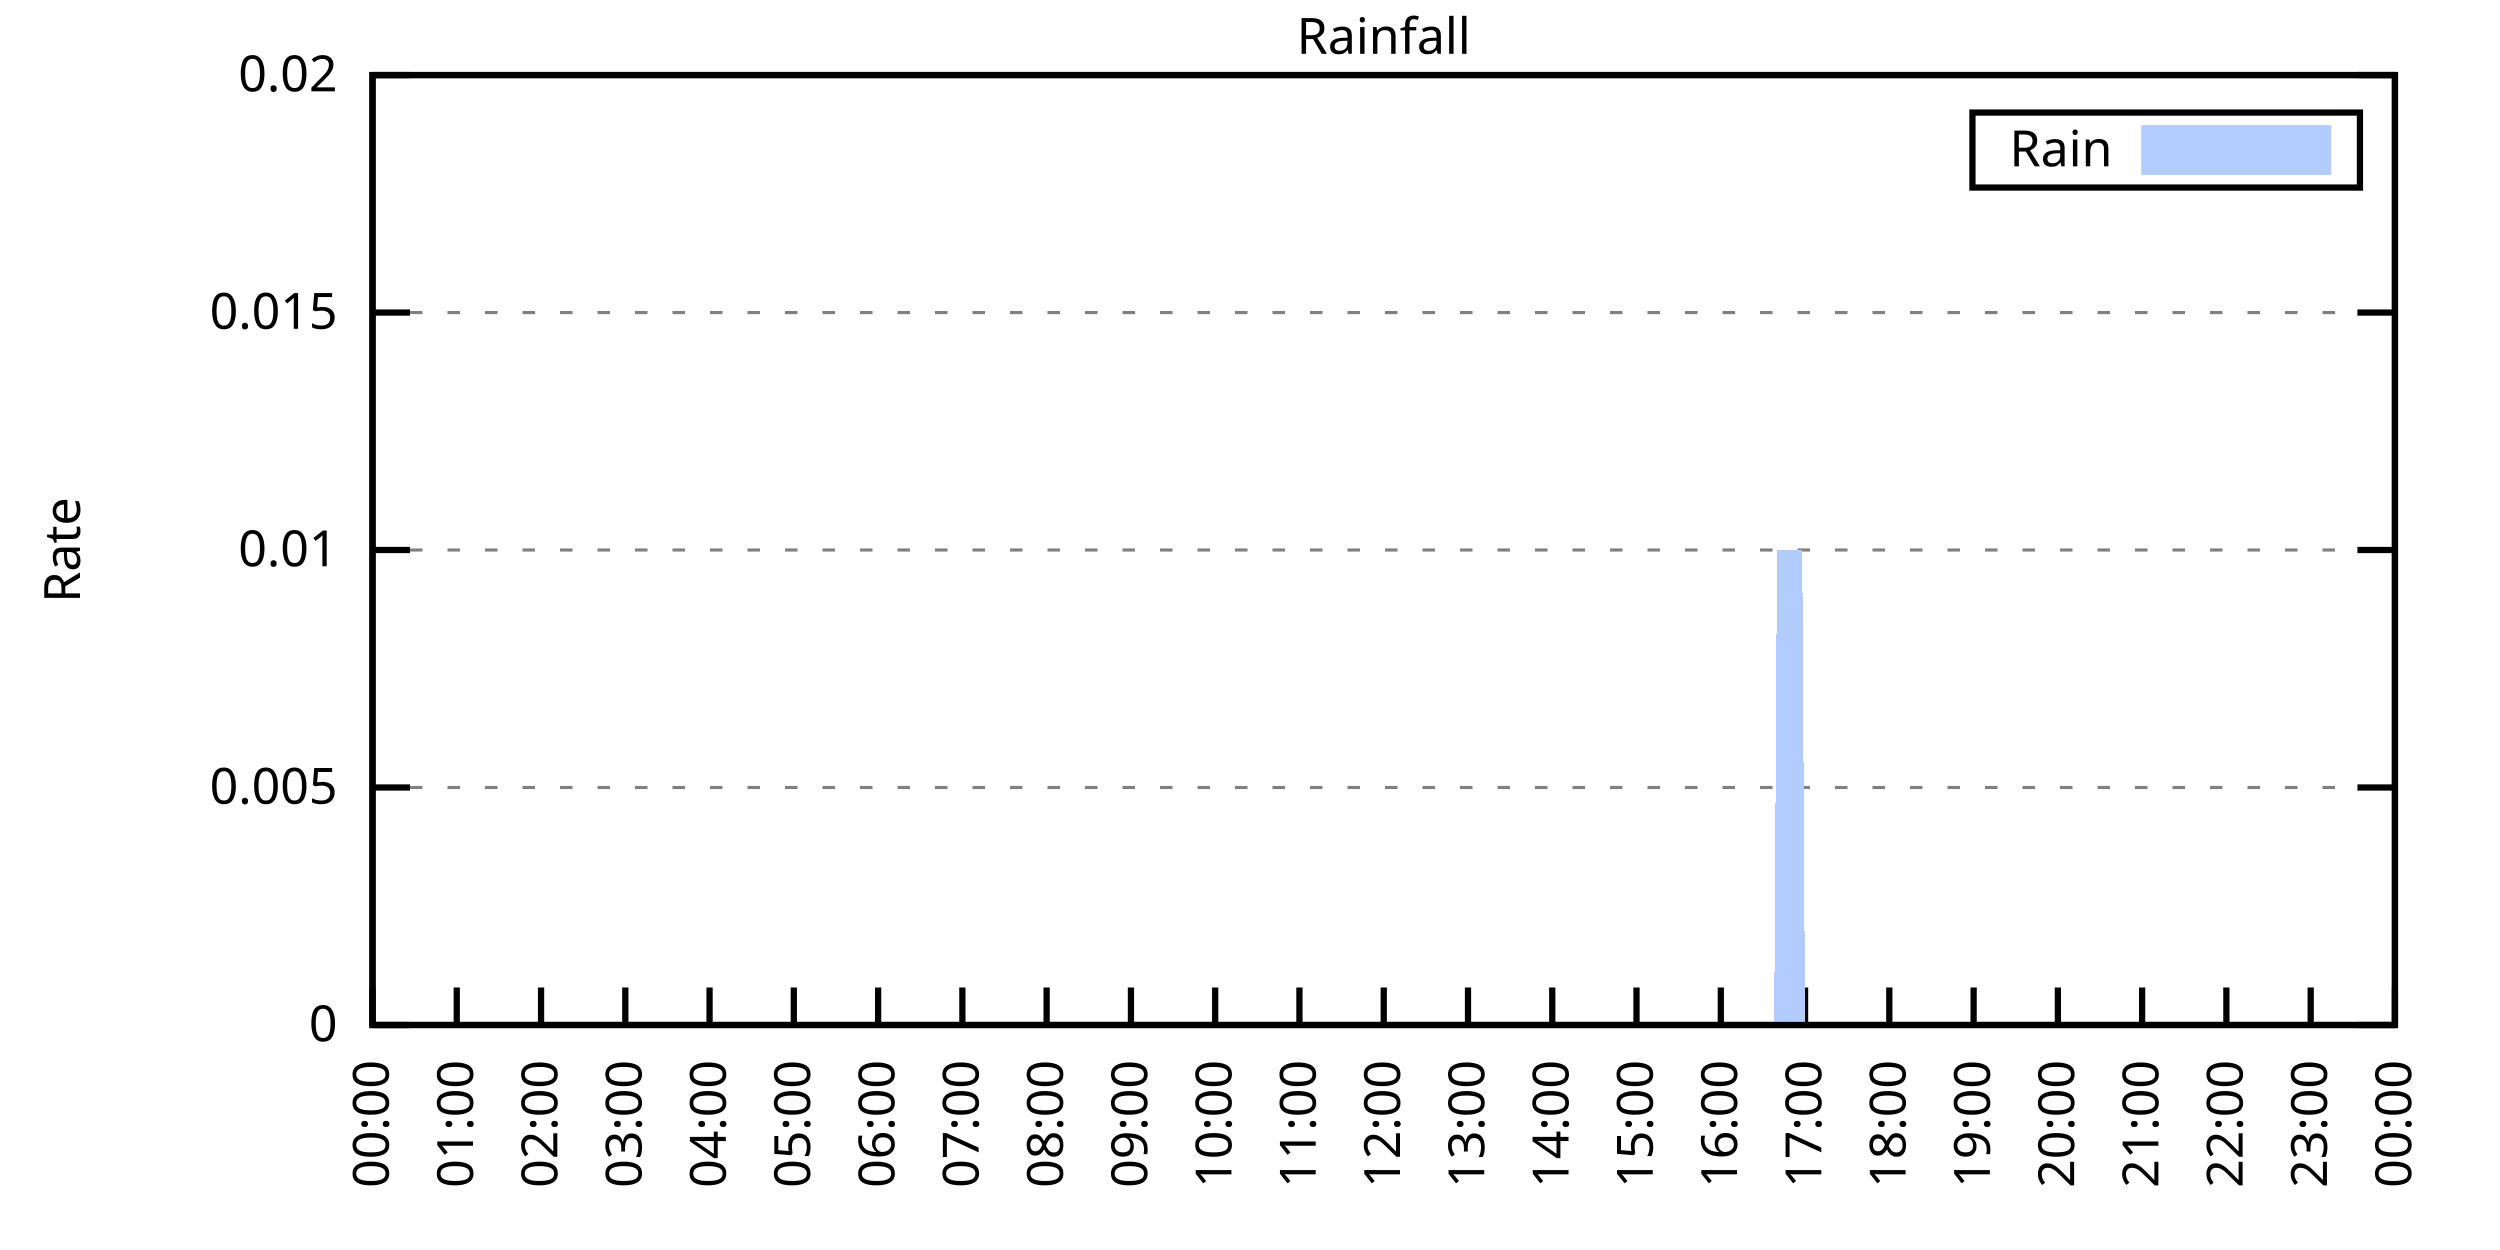
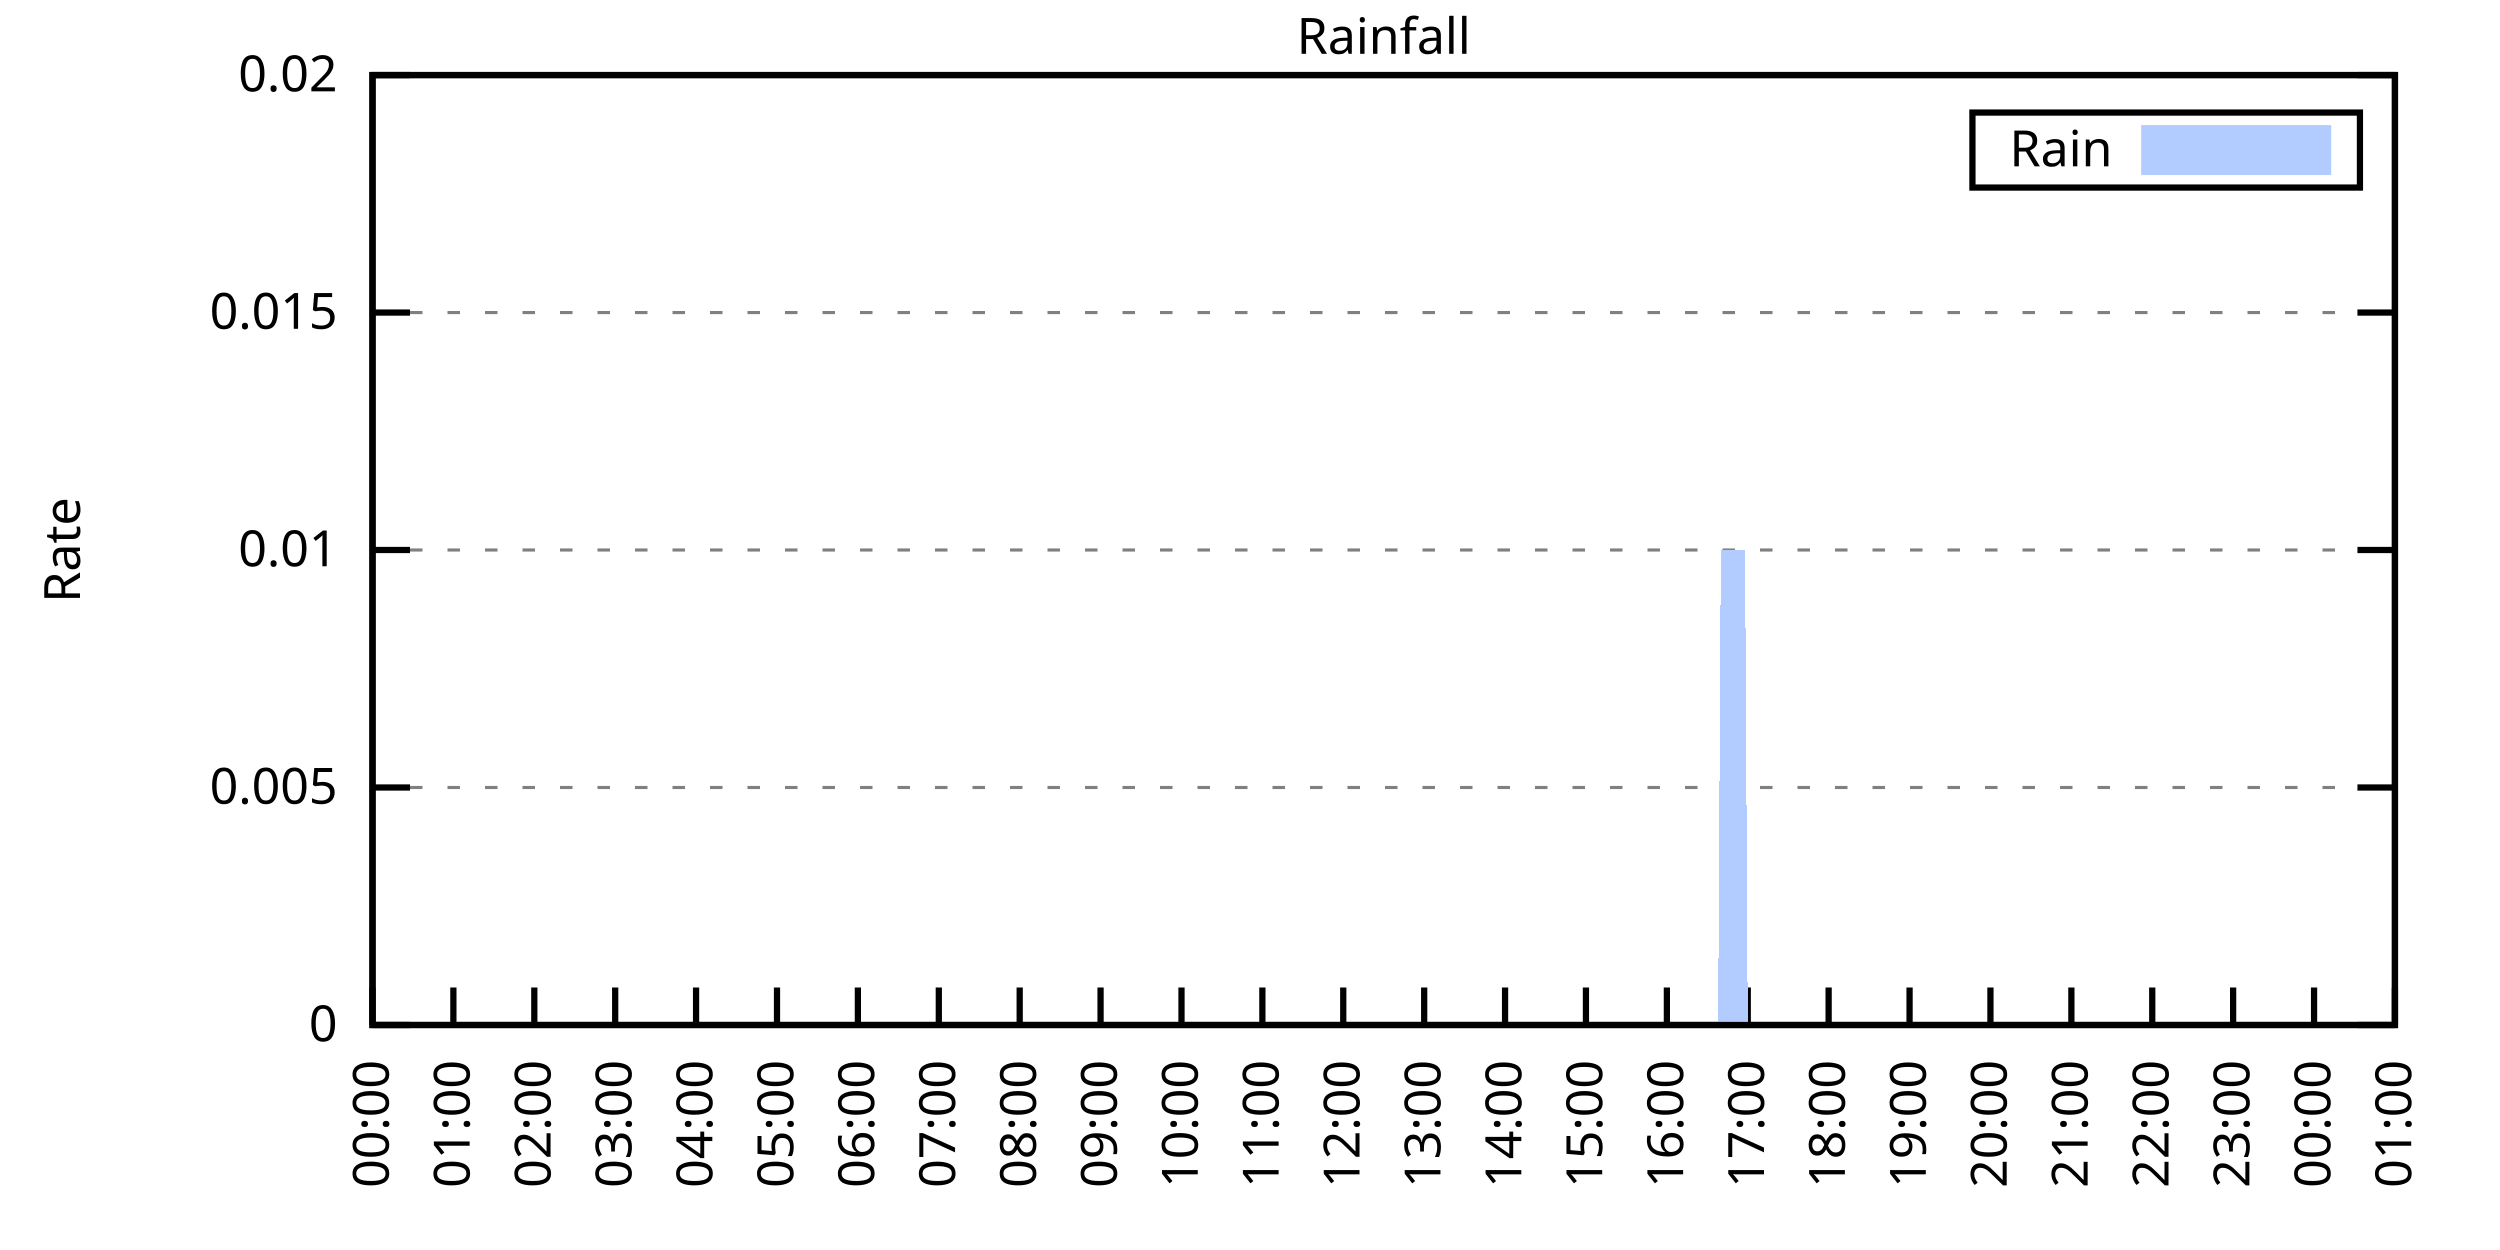
<svg xmlns="http://www.w3.org/2000/svg" xmlns:xlink="http://www.w3.org/1999/xlink" width="400" height="200" viewBox="0 0 400 200">
  <g id="gnuplot_canvas">
    <rect x="0" y="0" width="400" height="200" fill="none" />
    <defs>
      <circle id="gpDot" r="0.5" stroke-width="0.5" stroke="currentColor" />
      <path id="gpPt0" stroke-width="0.333" stroke="currentColor" d="M-1,0 h2 M0,-1 v2" />
      <path id="gpPt1" stroke-width="0.333" stroke="currentColor" d="M-1,-1 L1,1 M1,-1 L-1,1" />
      <path id="gpPt2" stroke-width="0.333" stroke="currentColor" d="M-1,0 L1,0 M0,-1 L0,1 M-1,-1 L1,1 M-1,1 L1,-1" />
      <rect id="gpPt3" stroke-width="0.333" stroke="currentColor" x="-1" y="-1" width="2" height="2" />
      <rect id="gpPt4" stroke-width="0.333" stroke="currentColor" fill="currentColor" x="-1" y="-1" width="2" height="2" />
      <circle id="gpPt5" stroke-width="0.333" stroke="currentColor" cx="0" cy="0" r="1" />
      <use xlink:href="#gpPt5" id="gpPt6" fill="currentColor" stroke="none" />
      <path id="gpPt7" stroke-width="0.333" stroke="currentColor" d="M0,-1.33 L-1.33,0.67 L1.33,0.67 z" />
      <use xlink:href="#gpPt7" id="gpPt8" fill="currentColor" stroke="none" />
      <use xlink:href="#gpPt7" id="gpPt9" stroke="currentColor" transform="rotate(180)" />
      <use xlink:href="#gpPt9" id="gpPt10" fill="currentColor" stroke="none" />
      <use xlink:href="#gpPt3" id="gpPt11" stroke="currentColor" transform="rotate(45)" />
      <use xlink:href="#gpPt11" id="gpPt12" fill="currentColor" stroke="none" />
      <path id="gpPt13" stroke-width="0.333" stroke="currentColor" d="M0,1.330 L1.265,0.411 L0.782,-1.067 L-0.782,-1.076 L-1.265,0.411 z" />
      <use xlink:href="#gpPt13" id="gpPt14" fill="currentColor" stroke="none" />
      <filter id="textbox" filterUnits="objectBoundingBox" x="0" y="0" height="1" width="1">
        <feFlood flood-color="white" flood-opacity="1" result="bgnd" />
        <feComposite in="SourceGraphic" in2="bgnd" operator="atop" />
      </filter>
      <filter id="greybox" filterUnits="objectBoundingBox" x="0" y="0" height="1" width="1">
        <feFlood flood-color="lightgrey" flood-opacity="1" result="grey" />
        <feComposite in="SourceGraphic" in2="grey" operator="atop" />
      </filter>
    </defs>
    <g fill="none" color="white" stroke="currentColor" stroke-width="1.00" stroke-linecap="butt" stroke-linejoin="miter">
</g>
    <g fill="none" color="black" stroke="currentColor" stroke-width="1.00" stroke-linecap="butt" stroke-linejoin="miter">
      <g stroke="none" shape-rendering="crispEdges">
        <polygon fill="rgb(255, 255, 255)" points="59.60,164.00 383.18,164.00 383.18,12.02 59.60,12.02 " />
      </g>
    </g>
    <g fill="none" color="black" stroke="currentColor" stroke-width="1.00" stroke-linecap="butt" stroke-linejoin="miter">
</g>
    <g fill="none" color="black" stroke="black" stroke-width="0.50" stroke-linecap="butt" stroke-linejoin="miter">
</g>
    <g fill="none" color="gray" stroke="currentColor" stroke-width="0.50" stroke-linecap="butt" stroke-linejoin="miter">
      <path stroke="gray" stroke-dasharray="2,4" class="gridline" d="M59.60,164.00 L383.19,164.00  " />
    </g>
    <g fill="none" color="gray" stroke="gray" stroke-width="1.00" stroke-linecap="butt" stroke-linejoin="miter">
</g>
    <g fill="none" color="black" stroke="currentColor" stroke-width="1.00" stroke-linecap="butt" stroke-linejoin="miter">
      <path stroke="black" d="M59.60,164.00 L65.60,164.00 M383.19,164.00 L377.19,164.00  " />
      <g transform="translate(54.00,166.60)" stroke="none" fill="black" font-family="Sans" font-size="8.00" text-anchor="end">
        <text>
          <tspan font-family="Sans"> 0</tspan>
        </text>
      </g>
    </g>
    <g fill="none" color="black" stroke="currentColor" stroke-width="1.00" stroke-linecap="butt" stroke-linejoin="miter">
</g>
    <g fill="none" color="black" stroke="black" stroke-width="0.50" stroke-linecap="butt" stroke-linejoin="miter">
</g>
    <g fill="none" color="gray" stroke="currentColor" stroke-width="0.50" stroke-linecap="butt" stroke-linejoin="miter">
      <path stroke="gray" stroke-dasharray="2,4" class="gridline" d="M59.60,126.00 L383.19,126.00  " />
    </g>
    <g fill="none" color="gray" stroke="gray" stroke-width="1.00" stroke-linecap="butt" stroke-linejoin="miter">
</g>
    <g fill="none" color="black" stroke="currentColor" stroke-width="1.00" stroke-linecap="butt" stroke-linejoin="miter">
      <path stroke="black" d="M59.60,126.00 L65.60,126.00 M383.19,126.00 L377.19,126.00  " />
      <g transform="translate(54.00,128.60)" stroke="none" fill="black" font-family="Sans" font-size="8.00" text-anchor="end">
        <text>
          <tspan font-family="Sans"> 0.005</tspan>
        </text>
      </g>
    </g>
    <g fill="none" color="black" stroke="currentColor" stroke-width="1.00" stroke-linecap="butt" stroke-linejoin="miter">
</g>
    <g fill="none" color="black" stroke="black" stroke-width="0.50" stroke-linecap="butt" stroke-linejoin="miter">
</g>
    <g fill="none" color="gray" stroke="currentColor" stroke-width="0.50" stroke-linecap="butt" stroke-linejoin="miter">
      <path stroke="gray" stroke-dasharray="2,4" class="gridline" d="M59.60,88.00 L383.19,88.00  " />
    </g>
    <g fill="none" color="gray" stroke="gray" stroke-width="1.00" stroke-linecap="butt" stroke-linejoin="miter">
</g>
    <g fill="none" color="black" stroke="currentColor" stroke-width="1.00" stroke-linecap="butt" stroke-linejoin="miter">
      <path stroke="black" d="M59.60,88.00 L65.60,88.00 M383.19,88.00 L377.19,88.00  " />
      <g transform="translate(54.00,90.60)" stroke="none" fill="black" font-family="Sans" font-size="8.00" text-anchor="end">
        <text>
          <tspan font-family="Sans"> 0.01</tspan>
        </text>
      </g>
    </g>
    <g fill="none" color="black" stroke="currentColor" stroke-width="1.00" stroke-linecap="butt" stroke-linejoin="miter">
</g>
    <g fill="none" color="black" stroke="black" stroke-width="0.50" stroke-linecap="butt" stroke-linejoin="miter">
</g>
    <g fill="none" color="gray" stroke="currentColor" stroke-width="0.50" stroke-linecap="butt" stroke-linejoin="miter">
      <path stroke="gray" stroke-dasharray="2,4" class="gridline" d="M59.60,50.01 L383.19,50.01  " />
    </g>
    <g fill="none" color="gray" stroke="gray" stroke-width="1.00" stroke-linecap="butt" stroke-linejoin="miter">
</g>
    <g fill="none" color="black" stroke="currentColor" stroke-width="1.00" stroke-linecap="butt" stroke-linejoin="miter">
      <path stroke="black" d="M59.60,50.01 L65.60,50.01 M383.19,50.01 L377.19,50.01  " />
      <g transform="translate(54.00,52.61)" stroke="none" fill="black" font-family="Sans" font-size="8.00" text-anchor="end">
        <text>
          <tspan font-family="Sans"> 0.015</tspan>
        </text>
      </g>
    </g>
    <g fill="none" color="black" stroke="currentColor" stroke-width="1.00" stroke-linecap="butt" stroke-linejoin="miter">
</g>
    <g fill="none" color="black" stroke="black" stroke-width="0.50" stroke-linecap="butt" stroke-linejoin="miter">
</g>
    <g fill="none" color="gray" stroke="currentColor" stroke-width="0.50" stroke-linecap="butt" stroke-linejoin="miter">
      <path stroke="gray" stroke-dasharray="2,4" class="gridline" d="M59.60,12.01 L383.19,12.01  " />
    </g>
    <g fill="none" color="gray" stroke="gray" stroke-width="1.00" stroke-linecap="butt" stroke-linejoin="miter">
</g>
    <g fill="none" color="black" stroke="currentColor" stroke-width="1.00" stroke-linecap="butt" stroke-linejoin="miter">
      <path stroke="black" d="M59.60,12.01 L65.60,12.01 M383.19,12.01 L377.19,12.01  " />
      <g transform="translate(54.00,14.61)" stroke="none" fill="black" font-family="Sans" font-size="8.00" text-anchor="end">
        <text>
          <tspan font-family="Sans"> 0.02</tspan>
        </text>
      </g>
    </g>
    <g fill="none" color="black" stroke="currentColor" stroke-width="1.00" stroke-linecap="butt" stroke-linejoin="miter">
      <path stroke="black" d="M59.60,164.00 L59.60,158.00  " />
      <g transform="translate(62.20,169.60) rotate(270.00)" stroke="none" fill="black" font-family="Sans" font-size="8.00" text-anchor="end">
        <text>
          <tspan font-family="Sans">00:00</tspan>
        </text>
      </g>
    </g>
    <g fill="none" color="black" stroke="currentColor" stroke-width="1.00" stroke-linecap="butt" stroke-linejoin="miter">
-       <path stroke="black" d="M73.08,164.00 L73.08,158.00  " />
-       <g transform="translate(75.68,169.60) rotate(270.00)" stroke="none" fill="black" font-family="Sans" font-size="8.00" text-anchor="end">
+       <path stroke="black" d="M72.54,164.00 L72.54,158.00  " />
+       <g transform="translate(75.14,169.60) rotate(270.00)" stroke="none" fill="black" font-family="Sans" font-size="8.00" text-anchor="end">
        <text>
          <tspan font-family="Sans">01:00</tspan>
        </text>
      </g>
    </g>
    <g fill="none" color="black" stroke="currentColor" stroke-width="1.00" stroke-linecap="butt" stroke-linejoin="miter">
-       <path stroke="black" d="M86.57,164.00 L86.57,158.00  " />
-       <g transform="translate(89.17,169.60) rotate(270.00)" stroke="none" fill="black" font-family="Sans" font-size="8.00" text-anchor="end">
+       <path stroke="black" d="M85.49,164.00 L85.49,158.00  " />
+       <g transform="translate(88.09,169.60) rotate(270.00)" stroke="none" fill="black" font-family="Sans" font-size="8.00" text-anchor="end">
        <text>
          <tspan font-family="Sans">02:00</tspan>
        </text>
      </g>
    </g>
    <g fill="none" color="black" stroke="currentColor" stroke-width="1.00" stroke-linecap="butt" stroke-linejoin="miter">
-       <path stroke="black" d="M100.05,164.00 L100.05,158.00  " />
-       <g transform="translate(102.65,169.60) rotate(270.00)" stroke="none" fill="black" font-family="Sans" font-size="8.00" text-anchor="end">
+       <path stroke="black" d="M98.43,164.00 L98.43,158.00  " />
+       <g transform="translate(101.03,169.60) rotate(270.00)" stroke="none" fill="black" font-family="Sans" font-size="8.00" text-anchor="end">
        <text>
          <tspan font-family="Sans">03:00</tspan>
        </text>
      </g>
    </g>
    <g fill="none" color="black" stroke="currentColor" stroke-width="1.00" stroke-linecap="butt" stroke-linejoin="miter">
-       <path stroke="black" d="M113.53,164.00 L113.53,158.00  " />
-       <g transform="translate(116.13,169.60) rotate(270.00)" stroke="none" fill="black" font-family="Sans" font-size="8.00" text-anchor="end">
+       <path stroke="black" d="M111.37,164.00 L111.37,158.00  " />
+       <g transform="translate(113.97,169.60) rotate(270.00)" stroke="none" fill="black" font-family="Sans" font-size="8.00" text-anchor="end">
        <text>
          <tspan font-family="Sans">04:00</tspan>
        </text>
      </g>
    </g>
    <g fill="none" color="black" stroke="currentColor" stroke-width="1.00" stroke-linecap="butt" stroke-linejoin="miter">
-       <path stroke="black" d="M127.01,164.00 L127.01,158.00  " />
-       <g transform="translate(129.61,169.60) rotate(270.00)" stroke="none" fill="black" font-family="Sans" font-size="8.00" text-anchor="end">
+       <path stroke="black" d="M124.32,164.00 L124.32,158.00  " />
+       <g transform="translate(126.92,169.60) rotate(270.00)" stroke="none" fill="black" font-family="Sans" font-size="8.00" text-anchor="end">
        <text>
          <tspan font-family="Sans">05:00</tspan>
        </text>
      </g>
    </g>
    <g fill="none" color="black" stroke="currentColor" stroke-width="1.00" stroke-linecap="butt" stroke-linejoin="miter">
-       <path stroke="black" d="M140.50,164.00 L140.50,158.00  " />
-       <g transform="translate(143.10,169.60) rotate(270.00)" stroke="none" fill="black" font-family="Sans" font-size="8.00" text-anchor="end">
+       <path stroke="black" d="M137.26,164.00 L137.26,158.00  " />
+       <g transform="translate(139.86,169.60) rotate(270.00)" stroke="none" fill="black" font-family="Sans" font-size="8.00" text-anchor="end">
        <text>
          <tspan font-family="Sans">06:00</tspan>
        </text>
      </g>
    </g>
    <g fill="none" color="black" stroke="currentColor" stroke-width="1.00" stroke-linecap="butt" stroke-linejoin="miter">
-       <path stroke="black" d="M153.98,164.00 L153.98,158.00  " />
-       <g transform="translate(156.58,169.60) rotate(270.00)" stroke="none" fill="black" font-family="Sans" font-size="8.00" text-anchor="end">
+       <path stroke="black" d="M150.21,164.00 L150.21,158.00  " />
+       <g transform="translate(152.81,169.60) rotate(270.00)" stroke="none" fill="black" font-family="Sans" font-size="8.00" text-anchor="end">
        <text>
          <tspan font-family="Sans">07:00</tspan>
        </text>
      </g>
    </g>
    <g fill="none" color="black" stroke="currentColor" stroke-width="1.00" stroke-linecap="butt" stroke-linejoin="miter">
-       <path stroke="black" d="M167.46,164.00 L167.46,158.00  " />
-       <g transform="translate(170.06,169.60) rotate(270.00)" stroke="none" fill="black" font-family="Sans" font-size="8.00" text-anchor="end">
+       <path stroke="black" d="M163.15,164.00 L163.15,158.00  " />
+       <g transform="translate(165.75,169.60) rotate(270.00)" stroke="none" fill="black" font-family="Sans" font-size="8.00" text-anchor="end">
        <text>
          <tspan font-family="Sans">08:00</tspan>
        </text>
      </g>
    </g>
    <g fill="none" color="black" stroke="currentColor" stroke-width="1.00" stroke-linecap="butt" stroke-linejoin="miter">
-       <path stroke="black" d="M180.95,164.00 L180.95,158.00  " />
-       <g transform="translate(183.55,169.60) rotate(270.00)" stroke="none" fill="black" font-family="Sans" font-size="8.00" text-anchor="end">
+       <path stroke="black" d="M176.09,164.00 L176.09,158.00  " />
+       <g transform="translate(178.69,169.60) rotate(270.00)" stroke="none" fill="black" font-family="Sans" font-size="8.00" text-anchor="end">
        <text>
          <tspan font-family="Sans">09:00</tspan>
        </text>
      </g>
    </g>
    <g fill="none" color="black" stroke="currentColor" stroke-width="1.00" stroke-linecap="butt" stroke-linejoin="miter">
-       <path stroke="black" d="M194.43,164.00 L194.43,158.00  " />
-       <g transform="translate(197.03,169.60) rotate(270.00)" stroke="none" fill="black" font-family="Sans" font-size="8.00" text-anchor="end">
+       <path stroke="black" d="M189.04,164.00 L189.04,158.00  " />
+       <g transform="translate(191.64,169.60) rotate(270.00)" stroke="none" fill="black" font-family="Sans" font-size="8.00" text-anchor="end">
        <text>
          <tspan font-family="Sans">10:00</tspan>
        </text>
      </g>
    </g>
    <g fill="none" color="black" stroke="currentColor" stroke-width="1.00" stroke-linecap="butt" stroke-linejoin="miter">
-       <path stroke="black" d="M207.91,164.00 L207.91,158.00  " />
-       <g transform="translate(210.51,169.60) rotate(270.00)" stroke="none" fill="black" font-family="Sans" font-size="8.00" text-anchor="end">
+       <path stroke="black" d="M201.98,164.00 L201.98,158.00  " />
+       <g transform="translate(204.58,169.60) rotate(270.00)" stroke="none" fill="black" font-family="Sans" font-size="8.00" text-anchor="end">
        <text>
          <tspan font-family="Sans">11:00</tspan>
        </text>
      </g>
    </g>
    <g fill="none" color="black" stroke="currentColor" stroke-width="1.00" stroke-linecap="butt" stroke-linejoin="miter">
-       <path stroke="black" d="M221.40,164.00 L221.40,158.00  " />
-       <g transform="translate(224.00,169.60) rotate(270.00)" stroke="none" fill="black" font-family="Sans" font-size="8.00" text-anchor="end">
+       <path stroke="black" d="M214.92,164.00 L214.92,158.00  " />
+       <g transform="translate(217.52,169.60) rotate(270.00)" stroke="none" fill="black" font-family="Sans" font-size="8.00" text-anchor="end">
        <text>
          <tspan font-family="Sans">12:00</tspan>
        </text>
      </g>
    </g>
    <g fill="none" color="black" stroke="currentColor" stroke-width="1.00" stroke-linecap="butt" stroke-linejoin="miter">
-       <path stroke="black" d="M234.88,164.00 L234.88,158.00  " />
-       <g transform="translate(237.48,169.60) rotate(270.00)" stroke="none" fill="black" font-family="Sans" font-size="8.00" text-anchor="end">
+       <path stroke="black" d="M227.87,164.00 L227.87,158.00  " />
+       <g transform="translate(230.47,169.60) rotate(270.00)" stroke="none" fill="black" font-family="Sans" font-size="8.00" text-anchor="end">
        <text>
          <tspan font-family="Sans">13:00</tspan>
        </text>
      </g>
    </g>
    <g fill="none" color="black" stroke="currentColor" stroke-width="1.00" stroke-linecap="butt" stroke-linejoin="miter">
-       <path stroke="black" d="M248.36,164.00 L248.36,158.00  " />
-       <g transform="translate(250.96,169.60) rotate(270.00)" stroke="none" fill="black" font-family="Sans" font-size="8.00" text-anchor="end">
+       <path stroke="black" d="M240.81,164.00 L240.81,158.00  " />
+       <g transform="translate(243.41,169.60) rotate(270.00)" stroke="none" fill="black" font-family="Sans" font-size="8.00" text-anchor="end">
        <text>
          <tspan font-family="Sans">14:00</tspan>
        </text>
      </g>
    </g>
    <g fill="none" color="black" stroke="currentColor" stroke-width="1.00" stroke-linecap="butt" stroke-linejoin="miter">
-       <path stroke="black" d="M261.84,164.00 L261.84,158.00  " />
-       <g transform="translate(264.44,169.60) rotate(270.00)" stroke="none" fill="black" font-family="Sans" font-size="8.00" text-anchor="end">
+       <path stroke="black" d="M253.75,164.00 L253.75,158.00  " />
+       <g transform="translate(256.35,169.60) rotate(270.00)" stroke="none" fill="black" font-family="Sans" font-size="8.00" text-anchor="end">
        <text>
          <tspan font-family="Sans">15:00</tspan>
        </text>
      </g>
    </g>
    <g fill="none" color="black" stroke="currentColor" stroke-width="1.00" stroke-linecap="butt" stroke-linejoin="miter">
-       <path stroke="black" d="M275.33,164.00 L275.33,158.00  " />
-       <g transform="translate(277.93,169.60) rotate(270.00)" stroke="none" fill="black" font-family="Sans" font-size="8.00" text-anchor="end">
+       <path stroke="black" d="M266.70,164.00 L266.70,158.00  " />
+       <g transform="translate(269.30,169.60) rotate(270.00)" stroke="none" fill="black" font-family="Sans" font-size="8.00" text-anchor="end">
        <text>
          <tspan font-family="Sans">16:00</tspan>
        </text>
      </g>
    </g>
    <g fill="none" color="black" stroke="currentColor" stroke-width="1.00" stroke-linecap="butt" stroke-linejoin="miter">
-       <path stroke="black" d="M288.81,164.00 L288.81,158.00  " />
-       <g transform="translate(291.41,169.60) rotate(270.00)" stroke="none" fill="black" font-family="Sans" font-size="8.00" text-anchor="end">
+       <path stroke="black" d="M279.64,164.00 L279.64,158.00  " />
+       <g transform="translate(282.24,169.60) rotate(270.00)" stroke="none" fill="black" font-family="Sans" font-size="8.00" text-anchor="end">
        <text>
          <tspan font-family="Sans">17:00</tspan>
        </text>
      </g>
    </g>
    <g fill="none" color="black" stroke="currentColor" stroke-width="1.00" stroke-linecap="butt" stroke-linejoin="miter">
-       <path stroke="black" d="M302.29,164.00 L302.29,158.00  " />
-       <g transform="translate(304.89,169.60) rotate(270.00)" stroke="none" fill="black" font-family="Sans" font-size="8.00" text-anchor="end">
+       <path stroke="black" d="M292.58,164.00 L292.58,158.00  " />
+       <g transform="translate(295.18,169.60) rotate(270.00)" stroke="none" fill="black" font-family="Sans" font-size="8.00" text-anchor="end">
        <text>
          <tspan font-family="Sans">18:00</tspan>
        </text>
      </g>
    </g>
    <g fill="none" color="black" stroke="currentColor" stroke-width="1.00" stroke-linecap="butt" stroke-linejoin="miter">
-       <path stroke="black" d="M315.78,164.00 L315.78,158.00  " />
-       <g transform="translate(318.38,169.60) rotate(270.00)" stroke="none" fill="black" font-family="Sans" font-size="8.00" text-anchor="end">
+       <path stroke="black" d="M305.53,164.00 L305.53,158.00  " />
+       <g transform="translate(308.13,169.60) rotate(270.00)" stroke="none" fill="black" font-family="Sans" font-size="8.00" text-anchor="end">
        <text>
          <tspan font-family="Sans">19:00</tspan>
        </text>
      </g>
    </g>
    <g fill="none" color="black" stroke="currentColor" stroke-width="1.00" stroke-linecap="butt" stroke-linejoin="miter">
-       <path stroke="black" d="M329.26,164.00 L329.26,158.00  " />
-       <g transform="translate(331.86,169.60) rotate(270.00)" stroke="none" fill="black" font-family="Sans" font-size="8.00" text-anchor="end">
+       <path stroke="black" d="M318.47,164.00 L318.47,158.00  " />
+       <g transform="translate(321.07,169.60) rotate(270.00)" stroke="none" fill="black" font-family="Sans" font-size="8.00" text-anchor="end">
        <text>
          <tspan font-family="Sans">20:00</tspan>
        </text>
      </g>
    </g>
    <g fill="none" color="black" stroke="currentColor" stroke-width="1.00" stroke-linecap="butt" stroke-linejoin="miter">
-       <path stroke="black" d="M342.74,164.00 L342.74,158.00  " />
-       <g transform="translate(345.34,169.60) rotate(270.00)" stroke="none" fill="black" font-family="Sans" font-size="8.00" text-anchor="end">
+       <path stroke="black" d="M331.42,164.00 L331.42,158.00  " />
+       <g transform="translate(334.02,169.60) rotate(270.00)" stroke="none" fill="black" font-family="Sans" font-size="8.00" text-anchor="end">
        <text>
          <tspan font-family="Sans">21:00</tspan>
        </text>
      </g>
    </g>
    <g fill="none" color="black" stroke="currentColor" stroke-width="1.00" stroke-linecap="butt" stroke-linejoin="miter">
-       <path stroke="black" d="M356.22,164.00 L356.22,158.00  " />
-       <g transform="translate(358.82,169.60) rotate(270.00)" stroke="none" fill="black" font-family="Sans" font-size="8.00" text-anchor="end">
+       <path stroke="black" d="M344.36,164.00 L344.36,158.00  " />
+       <g transform="translate(346.96,169.60) rotate(270.00)" stroke="none" fill="black" font-family="Sans" font-size="8.00" text-anchor="end">
        <text>
          <tspan font-family="Sans">22:00</tspan>
        </text>
      </g>
    </g>
    <g fill="none" color="black" stroke="currentColor" stroke-width="1.00" stroke-linecap="butt" stroke-linejoin="miter">
-       <path stroke="black" d="M369.71,164.00 L369.71,158.00  " />
-       <g transform="translate(372.31,169.60) rotate(270.00)" stroke="none" fill="black" font-family="Sans" font-size="8.00" text-anchor="end">
+       <path stroke="black" d="M357.30,164.00 L357.30,158.00  " />
+       <g transform="translate(359.90,169.60) rotate(270.00)" stroke="none" fill="black" font-family="Sans" font-size="8.00" text-anchor="end">
        <text>
          <tspan font-family="Sans">23:00</tspan>
+         </text>
+       </g>
+     </g>
+     <g fill="none" color="black" stroke="currentColor" stroke-width="1.00" stroke-linecap="butt" stroke-linejoin="miter">
+       <path stroke="black" d="M370.25,164.00 L370.25,158.00  " />
+       <g transform="translate(372.85,169.60) rotate(270.00)" stroke="none" fill="black" font-family="Sans" font-size="8.00" text-anchor="end">
+         <text>
+           <tspan font-family="Sans">00:00</tspan>
        </text>
      </g>
    </g>
    <g fill="none" color="black" stroke="currentColor" stroke-width="1.00" stroke-linecap="butt" stroke-linejoin="miter">
      <path stroke="black" d="M383.19,164.00 L383.19,158.00  " />
      <g transform="translate(385.79,169.60) rotate(270.00)" stroke="none" fill="black" font-family="Sans" font-size="8.00" text-anchor="end">
        <text>
-           <tspan font-family="Sans">00:00</tspan>
+           <tspan font-family="Sans">01:00</tspan>
        </text>
      </g>
    </g>
    <g fill="none" color="black" stroke="currentColor" stroke-width="1.00" stroke-linecap="butt" stroke-linejoin="miter">
</g>
    <g fill="none" color="black" stroke="currentColor" stroke-width="1.00" stroke-linecap="butt" stroke-linejoin="miter">
      <path stroke="black" d="M59.60,12.01 L59.60,164.00 L383.19,164.00 L383.19,12.01 L59.60,12.01 Z  " />
    </g>
    <g fill="none" color="black" stroke="currentColor" stroke-width="1.00" stroke-linecap="butt" stroke-linejoin="miter">
</g>
    <g fill="none" color="black" stroke="currentColor" stroke-width="1.00" stroke-linecap="butt" stroke-linejoin="miter">
      <path stroke="black" d="M315.59,30.01 L315.59,18.01 L377.59,18.01 L377.59,30.01 L315.59,30.01 Z  " />
    </g>
    <g id="Rainfall_plot_1">
      <g fill="none" color="white" stroke="black" stroke-width="2.00" stroke-linecap="butt" stroke-linejoin="miter">
</g>
      <g fill="none" color="black" stroke="currentColor" stroke-width="2.00" stroke-linecap="butt" stroke-linejoin="miter">
        <g transform="translate(337.99,26.61)" stroke="none" fill="black" font-family="Sans" font-size="8.00" text-anchor="end">
          <text>
            <tspan font-family="Sans">Rain</tspan>
          </text>
        </g>
      </g>
      <g fill="none" color="black" stroke="currentColor" stroke-width="2.00" stroke-linecap="butt" stroke-linejoin="miter">
        <g stroke="none" shape-rendering="crispEdges">
          <polygon fill="rgb(178, 204, 255)" points="343.59,27.01 371.99,27.01 371.99,21.01 343.59,21.01 " />
        </g>
        <path stroke="rgb(178, 204, 255)" d="M343.59,27.01 L371.99,27.01 L371.99,21.01 L343.59,21.01 L343.59,27.01 Z  " />
      </g>
      <g fill="none" color="black" stroke="currentColor" stroke-width="2.00" stroke-linecap="butt" stroke-linejoin="miter">
        <g stroke="none" shape-rendering="crispEdges">
-           <polygon fill="rgb(178, 204, 255)" points="60.05,164.00 60.50,164.00 60.95,164.00 61.40,164.00 61.85,164.00 62.30,164.00 62.75,164.00 63.20,164.00 63.64,164.00 64.09,164.00 64.54,164.00 64.99,164.00 65.44,164.00 65.89,164.00 66.34,164.00 66.79,164.00 67.24,164.00 67.69,164.00 68.14,164.00 68.59,164.00 69.04,164.00 69.49,164.00 69.94,164.00 70.39,164.00 70.84,164.00 71.29,164.00 71.73,164.00 72.18,164.00 72.63,164.00 73.08,164.00 73.53,164.00 73.98,164.00 74.43,164.00 74.88,164.00 75.33,164.00 75.78,164.00 76.23,164.00 76.68,164.00 77.13,164.00 77.58,164.00 78.03,164.00 78.48,164.00 78.93,164.00 79.37,164.00 79.82,164.00 80.27,164.00 80.72,164.00 81.17,164.00 81.62,164.00 82.07,164.00 82.52,164.00 82.97,164.00 83.42,164.00 83.87,164.00 84.32,164.00 84.77,164.00 85.22,164.00 85.67,164.00 86.12,164.00 86.57,164.00 87.02,164.00 87.46,164.00 87.91,164.00 88.36,164.00 88.81,164.00 89.26,164.00 89.71,164.00 90.16,164.00 90.61,164.00 91.06,164.00 91.51,164.00 91.96,164.00 92.41,164.00 92.86,164.00 93.31,164.00 93.76,164.00 94.21,164.00 94.66,164.00 95.11,164.00 95.55,164.00 96.00,164.00 96.45,164.00 96.90,164.00 97.35,164.00 97.80,164.00 98.25,164.00 98.70,164.00 99.15,164.00 99.60,164.00 100.05,164.00 100.50,164.00 100.95,164.00 101.40,164.00 101.85,164.00 102.30,164.00 102.75,164.00 103.19,164.00 103.64,164.00 104.09,164.00 104.54,164.00 104.99,164.00 105.44,164.00 105.89,164.00 106.34,164.00 106.79,164.00 107.24,164.00 107.69,164.00 108.14,164.00 108.59,164.00 109.04,164.00 109.49,164.00 109.94,164.00 110.39,164.00 110.84,164.00 111.28,164.00 111.73,164.00 112.18,164.00 112.63,164.00 113.08,164.00 113.53,164.00 113.98,164.00 114.43,164.00 114.88,164.00 115.33,164.00 115.78,164.00 116.23,164.00 116.68,164.00 117.13,164.00 117.58,164.00 118.03,164.00 118.48,164.00 118.92,164.00 119.37,164.00 119.82,164.00 120.27,164.00 120.72,164.00 121.17,164.00 121.62,164.00 122.07,164.00 122.52,164.00 122.97,164.00 123.42,164.00 123.87,164.00 124.32,164.00 124.77,164.00 125.22,164.00 125.67,164.00 126.12,164.00 126.57,164.00 127.01,164.00 127.46,164.00 127.91,164.00 128.36,164.00 128.81,164.00 129.26,164.00 129.71,164.00 130.16,164.00 130.61,164.00 131.06,164.00 131.51,164.00 131.96,164.00 132.41,164.00 132.86,164.00 133.31,164.00 133.76,164.00 134.21,164.00 134.65,164.00 135.10,164.00 135.55,164.00 136.00,164.00 136.45,164.00 136.90,164.00 137.35,164.00 137.80,164.00 138.25,164.00 138.70,164.00 139.15,164.00 139.60,164.00 140.05,164.00 140.50,164.00 140.95,164.00 141.40,164.00 141.85,164.00 142.30,164.00 142.74,164.00 143.19,164.00 143.64,164.00 144.09,164.00 144.54,164.00 144.99,164.00 145.44,164.00 145.89,164.00 146.34,164.00 146.79,164.00 147.24,164.00 147.69,164.00 148.14,164.00 148.59,164.00 149.04,164.00 149.49,164.00 149.94,164.00 150.38,164.00 150.83,164.00 151.28,164.00 151.73,164.00 152.18,164.00 152.63,164.00 153.08,164.00 153.53,164.00 153.98,164.00 154.43,164.00 154.88,164.00 155.33,164.00 155.78,164.00 156.23,164.00 156.68,164.00 157.13,164.00 157.58,164.00 158.03,164.00 158.47,164.00 158.92,164.00 159.37,164.00 159.82,164.00 160.27,164.00 160.72,164.00 161.17,164.00 161.62,164.00 162.07,164.00 162.52,164.00 162.97,164.00 163.42,164.00 163.87,164.00 164.32,164.00 164.77,164.00 165.22,164.00 165.67,164.00 166.12,164.00 166.56,164.00 167.01,164.00 167.46,164.00 167.91,164.00 168.36,164.00 168.81,164.00 169.26,164.00 169.71,164.00 170.16,164.00 170.61,164.00 171.06,164.00 171.51,164.00 171.96,164.00 172.41,164.00 172.86,164.00 173.31,164.00 173.76,164.00 174.20,164.00 174.65,164.00 175.10,164.00 175.55,164.00 176.00,164.00 176.45,164.00 176.90,164.00 177.35,164.00 177.80,164.00 178.25,164.00 178.70,164.00 179.15,164.00 179.60,164.00 180.05,164.00 180.50,164.00 180.95,164.00 181.40,164.00 181.85,164.00 182.29,164.00 182.74,164.00 183.19,164.00 183.64,164.00 184.09,164.00 184.54,164.00 184.99,164.00 185.44,164.00 185.89,164.00 186.34,164.00 186.79,164.00 187.24,164.00 187.69,164.00 188.14,164.00 188.59,164.00 189.04,164.00 189.49,164.00 189.93,164.00 190.38,164.00 190.83,164.00 191.28,164.00 191.73,164.00 192.18,164.00 192.63,164.00 193.08,164.00 193.53,164.00 193.98,164.00 194.43,164.00 194.88,164.00 195.33,164.00 195.78,164.00 196.23,164.00 196.68,164.00 197.13,164.00 197.58,164.00 198.02,164.00 198.47,164.00 198.92,164.00 199.37,164.00 199.82,164.00 200.27,164.00 200.72,164.00 201.17,164.00 201.62,164.00 202.07,164.00 202.52,164.00 202.97,164.00 203.42,164.00 203.87,164.00 204.32,164.00 204.77,164.00 205.22,164.00 205.66,164.00 206.11,164.00 206.56,164.00 207.01,164.00 207.46,164.00 207.91,164.00 208.36,164.00 208.81,164.00 209.26,164.00 209.71,164.00 210.16,164.00 210.61,164.00 211.06,164.00 211.51,164.00 211.96,164.00 212.41,164.00 212.86,164.00 213.31,164.00 213.75,164.00 214.20,164.00 214.65,164.00 215.10,164.00 215.55,164.00 216.00,164.00 216.45,164.00 216.90,164.00 217.35,164.00 217.80,164.00 218.25,164.00 218.70,164.00 219.15,164.00 219.60,164.00 220.05,164.00 220.50,164.00 220.95,164.00 221.40,164.00 221.84,164.00 222.29,164.00 222.74,164.00 223.19,164.00 223.64,164.00 224.09,164.00 224.54,164.00 224.99,164.00 225.44,164.00 225.89,164.00 226.34,164.00 226.79,164.00 227.24,164.00 227.69,164.00 228.14,164.00 228.59,164.00 229.04,164.00 229.48,164.00 229.93,164.00 230.38,164.00 230.83,164.00 231.28,164.00 231.73,164.00 232.18,164.00 232.63,164.00 233.08,164.00 233.53,164.00 233.98,164.00 234.43,164.00 234.88,164.00 235.33,164.00 235.78,164.00 236.23,164.00 236.68,164.00 237.13,164.00 237.57,164.00 238.02,164.00 238.47,164.00 238.92,164.00 239.37,164.00 239.82,164.00 240.27,164.00 240.72,164.00 241.17,164.00 241.62,164.00 242.07,164.00 242.52,164.00 242.97,164.00 243.42,164.00 243.87,164.00 244.32,164.00 244.77,164.00 245.21,164.00 245.66,164.00 246.11,164.00 246.56,164.00 247.01,164.00 247.46,164.00 247.91,164.00 248.36,164.00 248.81,164.00 249.26,164.00 249.71,164.00 250.16,164.00 250.61,164.00 251.06,164.00 251.51,164.00 251.96,164.00 252.41,164.00 252.86,164.00 253.30,164.00 253.75,164.00 254.20,164.00 254.65,164.00 255.10,164.00 255.55,164.00 256.00,164.00 256.45,164.00 256.90,164.00 257.35,164.00 257.80,164.00 258.25,164.00 258.70,164.00 259.15,164.00 259.60,164.00 260.05,164.00 260.50,164.00 260.94,164.00 261.39,164.00 261.84,164.00 262.29,164.00 262.74,164.00 263.19,164.00 263.64,164.00 264.09,164.00 264.54,164.00 264.99,164.00 265.44,164.00 265.89,164.00 266.34,164.00 266.79,164.00 267.24,164.00 267.69,164.00 268.14,164.00 268.59,164.00 269.03,164.00 269.48,164.00 269.93,164.00 270.38,164.00 270.83,164.00 271.28,164.00 271.73,164.00 272.18,164.00 272.63,164.00 273.08,164.00 273.53,164.00 273.98,164.00 274.43,164.00 274.88,164.00 275.33,164.00 275.78,164.00 276.23,164.00 276.67,164.00 277.12,164.00 277.57,164.00 278.02,164.00 278.47,164.00 278.92,164.00 279.37,164.00 279.82,164.00 280.27,164.00 280.72,164.00 281.17,164.00 281.62,164.00 282.07,164.00 282.52,164.00 282.97,164.00 283.42,164.00 283.87,164.00 284.32,88.00 284.76,88.00 285.21,88.00 285.66,88.00 286.11,88.00 286.56,88.00 287.01,88.00 287.46,88.00 287.91,88.00 288.36,88.00 288.81,164.00 289.26,164.00 289.71,164.00 290.16,164.00 290.61,164.00 291.06,164.00 291.51,164.00 291.96,164.00 292.41,164.00 292.85,164.00 293.30,164.00 293.75,164.00 294.20,164.00 294.65,164.00 295.10,164.00 295.55,164.00 296.00,164.00 296.45,164.00 296.90,164.00 297.35,164.00 297.80,164.00 298.25,164.00 298.70,164.00 299.15,164.00 299.60,164.00 300.05,164.00 300.49,164.00 300.94,164.00 301.39,164.00 301.84,164.00 302.29,164.00 302.74,164.00 303.19,164.00 303.64,164.00 304.09,164.00 304.54,164.00 304.99,164.00 305.44,164.00 305.89,164.00 306.34,164.00 306.79,164.00 307.24,164.00 307.69,164.00 308.14,164.00 308.58,164.00 309.03,164.00 309.48,164.00 309.93,164.00 310.38,164.00 310.83,164.00 311.28,164.00 311.73,164.00 312.18,164.00 312.63,164.00 313.08,164.00 313.53,164.00 313.98,164.00 314.43,164.00 314.88,164.00 315.33,164.00 315.78,164.00 316.22,164.00 316.67,164.00 317.12,164.00 317.57,164.00 318.02,164.00 318.47,164.00 318.92,164.00 319.37,164.00 319.82,164.00 320.27,164.00 320.72,164.00 321.17,164.00 321.62,164.00 322.07,164.00 322.52,164.00 322.97,164.00 323.42,164.00 323.87,164.00 324.31,164.00 324.76,164.00 325.21,164.00 325.66,164.00 326.11,164.00 326.56,164.00 327.01,164.00 327.46,164.00 327.91,164.00 328.36,164.00 328.81,164.00 329.26,164.00 329.71,164.00 330.16,164.00 330.61,164.00 331.06,164.00 331.51,164.00 331.95,164.00 332.40,164.00 332.85,164.00 333.30,164.00 333.75,164.00 334.20,164.00 334.65,164.00 335.10,164.00 335.55,164.00 336.00,164.00 336.45,164.00 336.90,164.00 337.35,164.00 337.80,164.00 338.25,164.00 338.70,164.00 339.15,164.00 339.60,164.00 340.04,164.00 340.49,164.00 340.94,164.00 341.39,164.00 341.84,164.00 342.29,164.00 342.74,164.00 343.19,164.00 343.64,164.00 344.09,164.00 344.54,164.00 344.99,164.00 345.44,164.00 345.89,164.00 346.34,164.00 346.79,164.00 347.24,164.00 347.68,164.00 348.13,164.00 348.58,164.00 349.03,164.00 349.48,164.00 349.93,164.00 350.38,164.00 350.83,164.00 351.28,164.00 351.73,164.00 352.18,164.00 352.63,164.00 353.08,164.00 353.53,164.00 353.98,164.00 354.43,164.00 354.88,164.00 355.33,164.00 355.77,164.00 356.22,164.00 356.67,164.00 357.12,164.00 357.57,164.00 358.02,164.00 358.47,164.00 358.92,164.00 359.37,164.00 359.82,164.00 360.27,164.00 360.72,164.00 361.17,164.00 361.62,164.00 362.07,164.00 362.52,164.00 362.97,164.00 363.42,164.00 363.86,164.00 364.31,164.00 364.76,164.00 365.21,164.00 365.66,164.00 366.11,164.00 366.56,164.00 367.01,164.00 367.46,164.00 367.91,164.00 368.36,164.00 368.81,164.00 369.26,164.00 369.71,164.00 370.16,164.00 370.61,164.00 371.06,164.00 371.50,164.00 371.95,164.00 372.40,164.00 372.85,164.00 373.30,164.00 373.75,164.00 374.20,164.00 374.65,164.00 375.10,164.00 375.55,164.00 376.00,164.00 376.45,164.00 376.90,164.00 377.35,164.00 377.80,164.00 378.25,164.00 378.70,164.00 379.15,164.00 379.59,164.00 380.04,164.00 380.49,164.00 380.94,164.00 381.39,164.00 381.84,164.00 382.29,164.00 382.74,164.00 383.19,164.00 383.19,164.00 60.05,164.00 " />
+           <polygon fill="rgb(178, 204, 255)" points="63.05,164.00 63.48,164.00 63.91,164.00 64.35,164.00 64.78,164.00 65.21,164.00 65.64,164.00 66.07,164.00 66.50,164.00 66.93,164.00 67.37,164.00 67.80,164.00 68.23,164.00 68.66,164.00 69.09,164.00 69.52,164.00 69.95,164.00 70.39,164.00 70.82,164.00 71.25,164.00 71.68,164.00 72.11,164.00 72.54,164.00 72.98,164.00 73.41,164.00 73.84,164.00 74.27,164.00 74.70,164.00 75.13,164.00 75.56,164.00 76.00,164.00 76.43,164.00 76.86,164.00 77.29,164.00 77.72,164.00 78.15,164.00 78.58,164.00 79.02,164.00 79.45,164.00 79.88,164.00 80.31,164.00 80.74,164.00 81.17,164.00 81.60,164.00 82.04,164.00 82.47,164.00 82.90,164.00 83.33,164.00 83.76,164.00 84.19,164.00 84.62,164.00 85.06,164.00 85.49,164.00 85.92,164.00 86.35,164.00 86.78,164.00 87.21,164.00 87.64,164.00 88.08,164.00 88.51,164.00 88.94,164.00 89.37,164.00 89.80,164.00 90.23,164.00 90.66,164.00 91.10,164.00 91.53,164.00 91.96,164.00 92.39,164.00 92.82,164.00 93.25,164.00 93.68,164.00 94.12,164.00 94.55,164.00 94.98,164.00 95.41,164.00 95.84,164.00 96.27,164.00 96.70,164.00 97.14,164.00 97.57,164.00 98.00,164.00 98.43,164.00 98.86,164.00 99.29,164.00 99.73,164.00 100.16,164.00 100.59,164.00 101.02,164.00 101.45,164.00 101.88,164.00 102.31,164.00 102.75,164.00 103.18,164.00 103.61,164.00 104.04,164.00 104.47,164.00 104.90,164.00 105.33,164.00 105.77,164.00 106.20,164.00 106.63,164.00 107.06,164.00 107.49,164.00 107.92,164.00 108.35,164.00 108.79,164.00 109.22,164.00 109.65,164.00 110.08,164.00 110.51,164.00 110.94,164.00 111.37,164.00 111.81,164.00 112.24,164.00 112.67,164.00 113.10,164.00 113.53,164.00 113.96,164.00 114.39,164.00 114.83,164.00 115.26,164.00 115.69,164.00 116.12,164.00 116.55,164.00 116.98,164.00 117.41,164.00 117.85,164.00 118.28,164.00 118.71,164.00 119.14,164.00 119.57,164.00 120.00,164.00 120.43,164.00 120.87,164.00 121.30,164.00 121.73,164.00 122.16,164.00 122.59,164.00 123.02,164.00 123.46,164.00 123.89,164.00 124.32,164.00 124.75,164.00 125.18,164.00 125.61,164.00 126.04,164.00 126.48,164.00 126.91,164.00 127.34,164.00 127.77,164.00 128.20,164.00 128.63,164.00 129.06,164.00 129.50,164.00 129.93,164.00 130.36,164.00 130.79,164.00 131.22,164.00 131.65,164.00 132.08,164.00 132.52,164.00 132.95,164.00 133.38,164.00 133.81,164.00 134.24,164.00 134.67,164.00 135.10,164.00 135.54,164.00 135.97,164.00 136.40,164.00 136.83,164.00 137.26,164.00 137.69,164.00 138.12,164.00 138.56,164.00 138.99,164.00 139.42,164.00 139.85,164.00 140.28,164.00 140.71,164.00 141.14,164.00 141.58,164.00 142.01,164.00 142.44,164.00 142.87,164.00 143.30,164.00 143.73,164.00 144.16,164.00 144.60,164.00 145.03,164.00 145.46,164.00 145.89,164.00 146.32,164.00 146.75,164.00 147.19,164.00 147.62,164.00 148.05,164.00 148.48,164.00 148.91,164.00 149.34,164.00 149.77,164.00 150.21,164.00 150.64,164.00 151.07,164.00 151.50,164.00 151.93,164.00 152.36,164.00 152.79,164.00 153.23,164.00 153.66,164.00 154.09,164.00 154.52,164.00 154.95,164.00 155.38,164.00 155.81,164.00 156.25,164.00 156.68,164.00 157.11,164.00 157.54,164.00 157.97,164.00 158.40,164.00 158.83,164.00 159.27,164.00 159.70,164.00 160.13,164.00 160.56,164.00 160.99,164.00 161.42,164.00 161.85,164.00 162.29,164.00 162.72,164.00 163.15,164.00 163.58,164.00 164.01,164.00 164.44,164.00 164.87,164.00 165.31,164.00 165.74,164.00 166.17,164.00 166.60,164.00 167.03,164.00 167.46,164.00 167.89,164.00 168.33,164.00 168.76,164.00 169.19,164.00 169.62,164.00 170.05,164.00 170.48,164.00 170.91,164.00 171.35,164.00 171.78,164.00 172.21,164.00 172.64,164.00 173.07,164.00 173.50,164.00 173.94,164.00 174.37,164.00 174.80,164.00 175.23,164.00 175.66,164.00 176.09,164.00 176.52,164.00 176.96,164.00 177.39,164.00 177.82,164.00 178.25,164.00 178.68,164.00 179.11,164.00 179.54,164.00 179.98,164.00 180.41,164.00 180.84,164.00 181.27,164.00 181.70,164.00 182.13,164.00 182.56,164.00 183.00,164.00 183.43,164.00 183.86,164.00 184.29,164.00 184.72,164.00 185.15,164.00 185.58,164.00 186.02,164.00 186.45,164.00 186.88,164.00 187.31,164.00 187.74,164.00 188.17,164.00 188.60,164.00 189.04,164.00 189.47,164.00 189.90,164.00 190.33,164.00 190.76,164.00 191.19,164.00 191.62,164.00 192.06,164.00 192.49,164.00 192.92,164.00 193.35,164.00 193.78,164.00 194.21,164.00 194.64,164.00 195.08,164.00 195.51,164.00 195.94,164.00 196.37,164.00 196.80,164.00 197.23,164.00 197.67,164.00 198.10,164.00 198.53,164.00 198.96,164.00 199.39,164.00 199.82,164.00 200.25,164.00 200.69,164.00 201.12,164.00 201.55,164.00 201.98,164.00 202.41,164.00 202.84,164.00 203.27,164.00 203.71,164.00 204.14,164.00 204.57,164.00 205.00,164.00 205.43,164.00 205.86,164.00 206.29,164.00 206.73,164.00 207.16,164.00 207.59,164.00 208.02,164.00 208.45,164.00 208.88,164.00 209.31,164.00 209.75,164.00 210.18,164.00 210.61,164.00 211.04,164.00 211.47,164.00 211.90,164.00 212.33,164.00 212.77,164.00 213.20,164.00 213.63,164.00 214.06,164.00 214.49,164.00 214.92,164.00 215.35,164.00 215.79,164.00 216.22,164.00 216.65,164.00 217.08,164.00 217.51,164.00 217.94,164.00 218.37,164.00 218.81,164.00 219.24,164.00 219.67,164.00 220.10,164.00 220.53,164.00 220.96,164.00 221.40,164.00 221.83,164.00 222.26,164.00 222.69,164.00 223.12,164.00 223.55,164.00 223.98,164.00 224.42,164.00 224.85,164.00 225.28,164.00 225.71,164.00 226.14,164.00 226.57,164.00 227.00,164.00 227.44,164.00 227.87,164.00 228.30,164.00 228.73,164.00 229.16,164.00 229.59,164.00 230.02,164.00 230.46,164.00 230.89,164.00 231.32,164.00 231.75,164.00 232.18,164.00 232.61,164.00 233.04,164.00 233.48,164.00 233.91,164.00 234.34,164.00 234.77,164.00 235.20,164.00 235.63,164.00 236.06,164.00 236.50,164.00 236.93,164.00 237.36,164.00 237.79,164.00 238.22,164.00 238.65,164.00 239.08,164.00 239.52,164.00 239.95,164.00 240.38,164.00 240.81,164.00 241.24,164.00 241.67,164.00 242.10,164.00 242.54,164.00 242.97,164.00 243.40,164.00 243.83,164.00 244.26,164.00 244.69,164.00 245.12,164.00 245.56,164.00 245.99,164.00 246.42,164.00 246.85,164.00 247.28,164.00 247.71,164.00 248.15,164.00 248.58,164.00 249.01,164.00 249.44,164.00 249.87,164.00 250.30,164.00 250.73,164.00 251.17,164.00 251.60,164.00 252.03,164.00 252.46,164.00 252.89,164.00 253.32,164.00 253.75,164.00 254.19,164.00 254.62,164.00 255.05,164.00 255.48,164.00 255.91,164.00 256.34,164.00 256.77,164.00 257.21,164.00 257.64,164.00 258.07,164.00 258.50,164.00 258.93,164.00 259.36,164.00 259.79,164.00 260.23,164.00 260.66,164.00 261.09,164.00 261.52,164.00 261.95,164.00 262.38,164.00 262.81,164.00 263.25,164.00 263.68,164.00 264.11,164.00 264.54,164.00 264.97,164.00 265.40,164.00 265.83,164.00 266.27,164.00 266.70,164.00 267.13,164.00 267.56,164.00 267.99,164.00 268.42,164.00 268.85,164.00 269.29,164.00 269.72,164.00 270.15,164.00 270.58,164.00 271.01,164.00 271.44,164.00 271.88,164.00 272.31,164.00 272.74,164.00 273.17,164.00 273.60,164.00 274.03,164.00 274.46,164.00 274.90,164.00 275.33,88.00 275.76,88.00 276.19,88.00 276.62,88.00 277.05,88.00 277.48,88.00 277.92,88.00 278.35,88.00 278.78,88.00 279.21,88.00 279.64,164.00 280.07,164.00 280.50,164.00 280.94,164.00 281.37,164.00 281.80,164.00 282.23,164.00 282.66,164.00 283.09,164.00 283.52,164.00 283.96,164.00 284.39,164.00 284.82,164.00 285.25,164.00 285.68,164.00 286.11,164.00 286.54,164.00 286.98,164.00 287.41,164.00 287.84,164.00 288.27,164.00 288.70,164.00 289.13,164.00 289.56,164.00 290.00,164.00 290.43,164.00 290.86,164.00 291.29,164.00 291.72,164.00 292.15,164.00 292.58,164.00 293.02,164.00 293.45,164.00 293.88,164.00 294.31,164.00 294.74,164.00 295.17,164.00 295.60,164.00 296.04,164.00 296.47,164.00 296.90,164.00 297.33,164.00 297.76,164.00 298.19,164.00 298.63,164.00 299.06,164.00 299.49,164.00 299.92,164.00 300.35,164.00 300.78,164.00 301.21,164.00 301.65,164.00 302.08,164.00 302.51,164.00 302.94,164.00 303.37,164.00 303.80,164.00 304.23,164.00 304.67,164.00 305.10,164.00 305.53,164.00 305.96,164.00 306.39,164.00 306.82,164.00 307.25,164.00 307.69,164.00 308.12,164.00 308.55,164.00 308.98,164.00 309.41,164.00 309.84,164.00 310.27,164.00 310.71,164.00 311.14,164.00 311.57,164.00 312.00,164.00 312.43,164.00 312.86,164.00 313.29,164.00 313.73,164.00 314.16,164.00 314.59,164.00 315.02,164.00 315.45,164.00 315.88,164.00 316.31,164.00 316.75,164.00 317.18,164.00 317.61,164.00 318.04,164.00 318.47,164.00 318.90,164.00 319.33,164.00 319.77,164.00 320.20,164.00 320.63,164.00 321.06,164.00 321.49,164.00 321.92,164.00 322.36,164.00 322.79,164.00 323.22,164.00 323.65,164.00 324.08,164.00 324.51,164.00 324.94,164.00 325.38,164.00 325.81,164.00 326.24,164.00 326.67,164.00 327.10,164.00 327.53,164.00 327.96,164.00 328.40,164.00 328.83,164.00 329.26,164.00 329.69,164.00 330.12,164.00 330.55,164.00 330.98,164.00 331.42,164.00 331.85,164.00 332.28,164.00 332.71,164.00 333.14,164.00 333.57,164.00 334.00,164.00 334.44,164.00 334.87,164.00 335.30,164.00 335.73,164.00 336.16,164.00 336.59,164.00 337.02,164.00 337.46,164.00 337.89,164.00 338.32,164.00 338.75,164.00 339.18,164.00 339.61,164.00 340.04,164.00 340.48,164.00 340.91,164.00 341.34,164.00 341.77,164.00 342.20,164.00 342.63,164.00 343.06,164.00 343.50,164.00 343.93,164.00 344.36,164.00 344.79,164.00 345.22,164.00 345.65,164.00 346.09,164.00 346.52,164.00 346.95,164.00 347.38,164.00 347.81,164.00 348.24,164.00 348.67,164.00 349.11,164.00 349.54,164.00 349.97,164.00 350.40,164.00 350.83,164.00 351.26,164.00 351.69,164.00 352.13,164.00 352.56,164.00 352.99,164.00 353.42,164.00 353.85,164.00 354.28,164.00 354.71,164.00 355.15,164.00 355.58,164.00 356.01,164.00 356.44,164.00 356.87,164.00 357.30,164.00 357.73,164.00 358.17,164.00 358.60,164.00 359.03,164.00 359.46,164.00 359.89,164.00 360.32,164.00 360.75,164.00 361.19,164.00 361.62,164.00 362.05,164.00 362.48,164.00 362.91,164.00 363.34,164.00 363.77,164.00 364.21,164.00 364.64,164.00 365.07,164.00 365.50,164.00 365.93,164.00 366.36,164.00 366.79,164.00 367.23,164.00 367.66,164.00 368.09,164.00 368.52,164.00 368.95,164.00 369.38,164.00 369.81,164.00 370.25,164.00 370.68,164.00 371.11,164.00 371.54,164.00 371.97,164.00 372.40,164.00 372.84,164.00 373.27,164.00 373.27,164.00 63.05,164.00 " />
        </g>
      </g>
    </g>
    <g fill="none" color="black" stroke="currentColor" stroke-width="2.00" stroke-linecap="butt" stroke-linejoin="miter">
</g>
    <g fill="none" color="black" stroke="black" stroke-width="1.00" stroke-linecap="butt" stroke-linejoin="miter">
</g>
    <g fill="none" color="black" stroke="currentColor" stroke-width="1.00" stroke-linecap="butt" stroke-linejoin="miter">
      <path stroke="black" d="M59.60,12.01 L59.60,164.00 L383.19,164.00 L383.19,12.01 L59.60,12.01 Z  " />
      <g transform="translate(12.80,88.01) rotate(270.00)" stroke="none" fill="black" font-family="Sans" font-size="8.00" text-anchor="middle">
        <text>
          <tspan font-family="Sans">Rate</tspan>
        </text>
      </g>
    </g>
    <g fill="none" color="black" stroke="currentColor" stroke-width="1.00" stroke-linecap="butt" stroke-linejoin="miter">
</g>
    <g fill="none" color="black" stroke="currentColor" stroke-width="1.00" stroke-linecap="butt" stroke-linejoin="miter">
      <g transform="translate(221.39,8.61)" stroke="none" fill="black" font-family="Sans" font-size="8.00" text-anchor="middle">
        <text>
          <tspan font-family="Sans">Rainfall</tspan>
        </text>
      </g>
    </g>
    <g fill="none" color="black" stroke="currentColor" stroke-width="1.00" stroke-linecap="butt" stroke-linejoin="miter">
</g>
  </g>
</svg>
